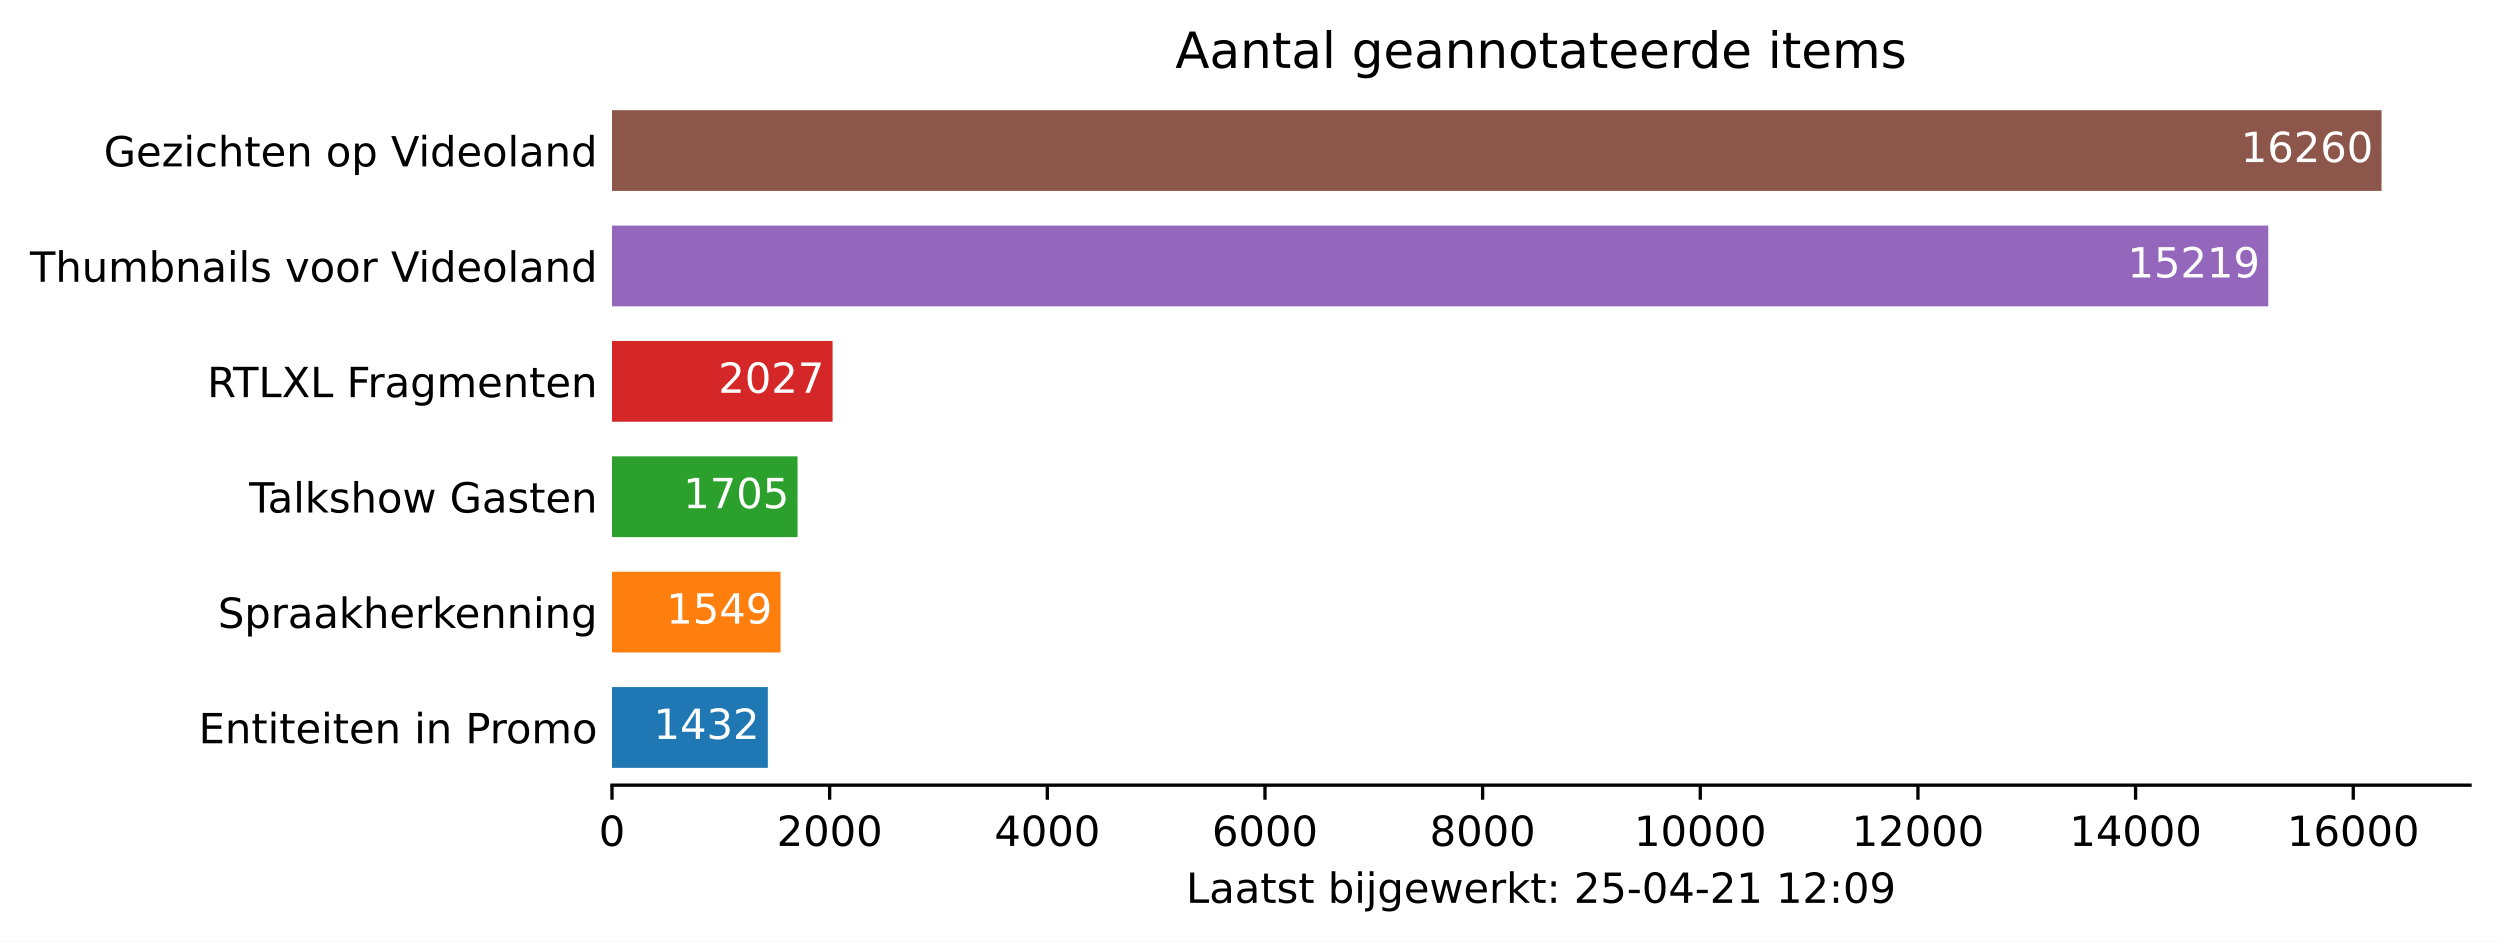
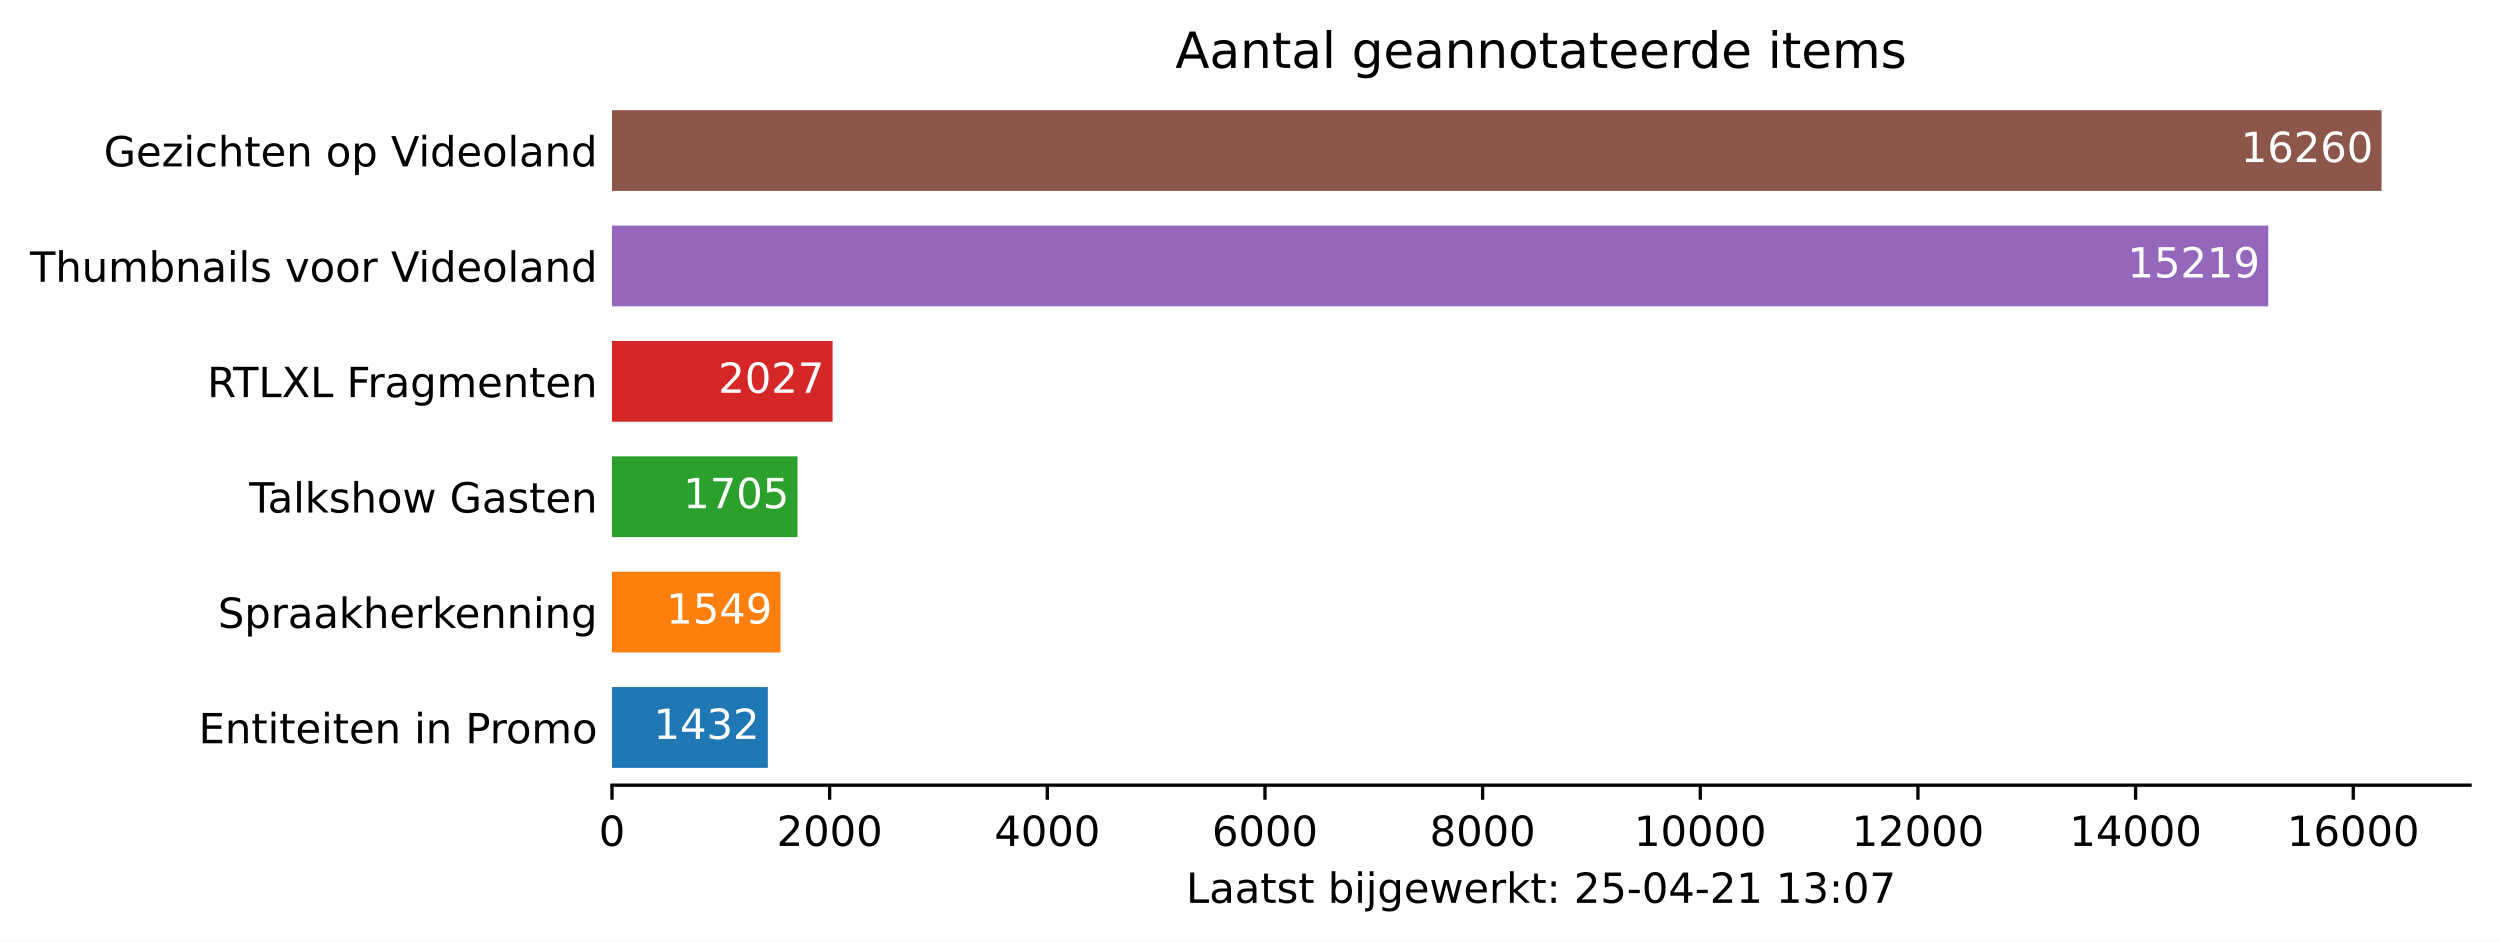
<svg xmlns="http://www.w3.org/2000/svg" xmlns:xlink="http://www.w3.org/1999/xlink" height="226.194pt" version="1.1" viewBox="0 0 600.633 226.194" width="600.633pt">
  <defs>
    <style type="text/css">*{stroke-linecap:butt;stroke-linejoin:round;}</style>
  </defs>
  <g id="figure_1">
    <g id="patch_1">
      <path d="M 0 226.194  L 600.633 226.194  L 600.633 0  L 0 0  z " style="fill:#ffffff;" />
    </g>
    <g id="axes_1">
      <g id="patch_2">
        <path d="M 147.033 188.638  L 593.433 188.638  L 593.433 22.318  L 147.033 22.318  z " style="fill:#ffffff;" />
      </g>
      <g id="patch_3">
-         <path clip-path="url(#p0be0b4b64c)" d="M 147.033 184.48  L 184.475 184.48  L 184.475 165.076  L 147.033 165.076  z " style="fill:#1f77b4;" />
+         <path clip-path="url(#pc4d45bcf13)" d="M 147.033 184.48  L 184.475 184.48  L 184.475 165.076  L 147.033 165.076  z " style="fill:#1f77b4;" />
      </g>
      <g id="patch_4">
-         <path clip-path="url(#p0be0b4b64c)" d="M 147.033 156.76  L 187.534 156.76  L 187.534 137.356  L 147.033 137.356  z " style="fill:#ff7f0e;" />
+         <path clip-path="url(#pc4d45bcf13)" d="M 147.033 156.76  L 187.534 156.76  L 187.534 137.356  L 147.033 137.356  z " style="fill:#ff7f0e;" />
      </g>
      <g id="patch_5">
-         <path clip-path="url(#p0be0b4b64c)" d="M 147.033 129.04  L 191.613 129.04  L 191.613 109.636  L 147.033 109.636  z " style="fill:#2ca02c;" />
+         <path clip-path="url(#pc4d45bcf13)" d="M 147.033 129.04  L 191.613 129.04  L 191.613 109.636  L 147.033 109.636  z " style="fill:#2ca02c;" />
      </g>
      <g id="patch_6">
-         <path clip-path="url(#p0be0b4b64c)" d="M 147.033 101.32  L 200.032 101.32  L 200.032 81.916  L 147.033 81.916  z " style="fill:#d62728;" />
+         <path clip-path="url(#pc4d45bcf13)" d="M 147.033 101.32  L 200.032 101.32  L 200.032 81.916  L 147.033 81.916  z " style="fill:#d62728;" />
      </g>
      <g id="patch_7">
-         <path clip-path="url(#p0be0b4b64c)" d="M 147.033 73.6  L 544.957 73.6  L 544.957 54.196  L 147.033 54.196  z " style="fill:#9467bd;" />
+         <path clip-path="url(#pc4d45bcf13)" d="M 147.033 73.6  L 544.957 73.6  L 544.957 54.196  L 147.033 54.196  z " style="fill:#9467bd;" />
      </g>
      <g id="patch_8">
-         <path clip-path="url(#p0be0b4b64c)" d="M 147.033 45.88  L 572.176 45.88  L 572.176 26.476  L 147.033 26.476  z " style="fill:#8c564b;" />
+         <path clip-path="url(#pc4d45bcf13)" d="M 147.033 45.88  L 572.176 45.88  L 572.176 26.476  L 147.033 26.476  z " style="fill:#8c564b;" />
      </g>
      <g id="matplotlib.axis_1">
        <g id="xtick_1">
          <g id="line2d_1">
            <defs>
-               <path d="M 0 0  L 0 3.5  " id="m6ebead360f" style="stroke:#000000;stroke-width:0.8;" />
+               <path d="M 0 0  L 0 3.5  " id="meec51b0ba4" style="stroke:#000000;stroke-width:0.8;" />
            </defs>
            <g>
-               <use style="stroke:#000000;stroke-width:0.8;" x="147.033" xlink:href="#m6ebead360f" y="188.638" />
+               <use style="stroke:#000000;stroke-width:0.8;" x="147.033" xlink:href="#meec51b0ba4" y="188.638" />
            </g>
          </g>
          <g id="text_1">
            <g transform="translate(143.8516 203.2366)scale(0.1 -0.1)">
              <defs>
                <path d="M 2034 4250  Q 1547 4250 1301 3770  Q 1056 3291 1056 2328  Q 1056 1369 1301 889  Q 1547 409 2034 409  Q 2525 409 2770 889  Q 3016 1369 3016 2328  Q 3016 3291 2770 3770  Q 2525 4250 2034 4250  z M 2034 4750  Q 2819 4750 3233 4129  Q 3647 3509 3647 2328  Q 3647 1150 3233 529  Q 2819 -91 2034 -91  Q 1250 -91 836 529  Q 422 1150 422 2328  Q 422 3509 836 4129  Q 1250 4750 2034 4750  z " id="DejaVuSans-30" transform="scale(0.015625)" />
              </defs>
              <use xlink:href="#DejaVuSans-30" />
            </g>
          </g>
        </g>
        <g id="xtick_2">
          <g id="line2d_2">
            <g>
-               <use style="stroke:#000000;stroke-width:0.8;" x="199.326" xlink:href="#m6ebead360f" y="188.638" />
+               <use style="stroke:#000000;stroke-width:0.8;" x="199.326" xlink:href="#meec51b0ba4" y="188.638" />
            </g>
          </g>
          <g id="text_2">
            <g transform="translate(186.6009 203.2366)scale(0.1 -0.1)">
              <defs>
                <path d="M 1228 531  L 3431 531  L 3431 0  L 469 0  L 469 531  Q 828 903 1448 1529  Q 2069 2156 2228 2338  Q 2531 2678 2651 2914  Q 2772 3150 2772 3378  Q 2772 3750 2511 3984  Q 2250 4219 1831 4219  Q 1534 4219 1204 4116  Q 875 4013 500 3803  L 500 4441  Q 881 4594 1212 4672  Q 1544 4750 1819 4750  Q 2544 4750 2975 4387  Q 3406 4025 3406 3419  Q 3406 3131 3298 2873  Q 3191 2616 2906 2266  Q 2828 2175 2409 1742  Q 1991 1309 1228 531  z " id="DejaVuSans-32" transform="scale(0.015625)" />
              </defs>
              <use xlink:href="#DejaVuSans-32" />
              <use x="63.623" xlink:href="#DejaVuSans-30" />
              <use x="127.246" xlink:href="#DejaVuSans-30" />
              <use x="190.869" xlink:href="#DejaVuSans-30" />
            </g>
          </g>
        </g>
        <g id="xtick_3">
          <g id="line2d_3">
            <g>
-               <use style="stroke:#000000;stroke-width:0.8;" x="251.619" xlink:href="#m6ebead360f" y="188.638" />
+               <use style="stroke:#000000;stroke-width:0.8;" x="251.619" xlink:href="#meec51b0ba4" y="188.638" />
            </g>
          </g>
          <g id="text_3">
            <g transform="translate(238.894 203.2366)scale(0.1 -0.1)">
              <defs>
                <path d="M 2419 4116  L 825 1625  L 2419 1625  L 2419 4116  z M 2253 4666  L 3047 4666  L 3047 1625  L 3713 1625  L 3713 1100  L 3047 1100  L 3047 0  L 2419 0  L 2419 1100  L 313 1100  L 313 1709  L 2253 4666  z " id="DejaVuSans-34" transform="scale(0.015625)" />
              </defs>
              <use xlink:href="#DejaVuSans-34" />
              <use x="63.623" xlink:href="#DejaVuSans-30" />
              <use x="127.246" xlink:href="#DejaVuSans-30" />
              <use x="190.869" xlink:href="#DejaVuSans-30" />
            </g>
          </g>
        </g>
        <g id="xtick_4">
          <g id="line2d_4">
            <g>
-               <use style="stroke:#000000;stroke-width:0.8;" x="303.912" xlink:href="#m6ebead360f" y="188.638" />
+               <use style="stroke:#000000;stroke-width:0.8;" x="303.912" xlink:href="#meec51b0ba4" y="188.638" />
            </g>
          </g>
          <g id="text_4">
            <g transform="translate(291.1871 203.2366)scale(0.1 -0.1)">
              <defs>
                <path d="M 2113 2584  Q 1688 2584 1439 2293  Q 1191 2003 1191 1497  Q 1191 994 1439 701  Q 1688 409 2113 409  Q 2538 409 2786 701  Q 3034 994 3034 1497  Q 3034 2003 2786 2293  Q 2538 2584 2113 2584  z M 3366 4563  L 3366 3988  Q 3128 4100 2886 4159  Q 2644 4219 2406 4219  Q 1781 4219 1451 3797  Q 1122 3375 1075 2522  Q 1259 2794 1537 2939  Q 1816 3084 2150 3084  Q 2853 3084 3261 2657  Q 3669 2231 3669 1497  Q 3669 778 3244 343  Q 2819 -91 2113 -91  Q 1303 -91 875 529  Q 447 1150 447 2328  Q 447 3434 972 4092  Q 1497 4750 2381 4750  Q 2619 4750 2861 4703  Q 3103 4656 3366 4563  z " id="DejaVuSans-36" transform="scale(0.015625)" />
              </defs>
              <use xlink:href="#DejaVuSans-36" />
              <use x="63.623" xlink:href="#DejaVuSans-30" />
              <use x="127.246" xlink:href="#DejaVuSans-30" />
              <use x="190.869" xlink:href="#DejaVuSans-30" />
            </g>
          </g>
        </g>
        <g id="xtick_5">
          <g id="line2d_5">
            <g>
-               <use style="stroke:#000000;stroke-width:0.8;" x="356.205" xlink:href="#m6ebead360f" y="188.638" />
+               <use style="stroke:#000000;stroke-width:0.8;" x="356.205" xlink:href="#meec51b0ba4" y="188.638" />
            </g>
          </g>
          <g id="text_5">
            <g transform="translate(343.4802 203.2366)scale(0.1 -0.1)">
              <defs>
                <path d="M 2034 2216  Q 1584 2216 1326 1975  Q 1069 1734 1069 1313  Q 1069 891 1326 650  Q 1584 409 2034 409  Q 2484 409 2743 651  Q 3003 894 3003 1313  Q 3003 1734 2745 1975  Q 2488 2216 2034 2216  z M 1403 2484  Q 997 2584 770 2862  Q 544 3141 544 3541  Q 544 4100 942 4425  Q 1341 4750 2034 4750  Q 2731 4750 3128 4425  Q 3525 4100 3525 3541  Q 3525 3141 3298 2862  Q 3072 2584 2669 2484  Q 3125 2378 3379 2068  Q 3634 1759 3634 1313  Q 3634 634 3220 271  Q 2806 -91 2034 -91  Q 1263 -91 848 271  Q 434 634 434 1313  Q 434 1759 690 2068  Q 947 2378 1403 2484  z M 1172 3481  Q 1172 3119 1398 2916  Q 1625 2713 2034 2713  Q 2441 2713 2670 2916  Q 2900 3119 2900 3481  Q 2900 3844 2670 4047  Q 2441 4250 2034 4250  Q 1625 4250 1398 4047  Q 1172 3844 1172 3481  z " id="DejaVuSans-38" transform="scale(0.015625)" />
              </defs>
              <use xlink:href="#DejaVuSans-38" />
              <use x="63.623" xlink:href="#DejaVuSans-30" />
              <use x="127.246" xlink:href="#DejaVuSans-30" />
              <use x="190.869" xlink:href="#DejaVuSans-30" />
            </g>
          </g>
        </g>
        <g id="xtick_6">
          <g id="line2d_6">
            <g>
-               <use style="stroke:#000000;stroke-width:0.8;" x="408.498" xlink:href="#m6ebead360f" y="188.638" />
+               <use style="stroke:#000000;stroke-width:0.8;" x="408.498" xlink:href="#meec51b0ba4" y="188.638" />
            </g>
          </g>
          <g id="text_6">
            <g transform="translate(392.592 203.2366)scale(0.1 -0.1)">
              <defs>
                <path d="M 794 531  L 1825 531  L 1825 4091  L 703 3866  L 703 4441  L 1819 4666  L 2450 4666  L 2450 531  L 3481 531  L 3481 0  L 794 0  L 794 531  z " id="DejaVuSans-31" transform="scale(0.015625)" />
              </defs>
              <use xlink:href="#DejaVuSans-31" />
              <use x="63.623" xlink:href="#DejaVuSans-30" />
              <use x="127.246" xlink:href="#DejaVuSans-30" />
              <use x="190.869" xlink:href="#DejaVuSans-30" />
              <use x="254.492" xlink:href="#DejaVuSans-30" />
            </g>
          </g>
        </g>
        <g id="xtick_7">
          <g id="line2d_7">
            <g>
-               <use style="stroke:#000000;stroke-width:0.8;" x="460.791" xlink:href="#m6ebead360f" y="188.638" />
+               <use style="stroke:#000000;stroke-width:0.8;" x="460.791" xlink:href="#meec51b0ba4" y="188.638" />
            </g>
          </g>
          <g id="text_7">
            <g transform="translate(444.8851 203.2366)scale(0.1 -0.1)">
              <use xlink:href="#DejaVuSans-31" />
              <use x="63.623" xlink:href="#DejaVuSans-32" />
              <use x="127.246" xlink:href="#DejaVuSans-30" />
              <use x="190.869" xlink:href="#DejaVuSans-30" />
              <use x="254.492" xlink:href="#DejaVuSans-30" />
            </g>
          </g>
        </g>
        <g id="xtick_8">
          <g id="line2d_8">
            <g>
-               <use style="stroke:#000000;stroke-width:0.8;" x="513.084" xlink:href="#m6ebead360f" y="188.638" />
+               <use style="stroke:#000000;stroke-width:0.8;" x="513.084" xlink:href="#meec51b0ba4" y="188.638" />
            </g>
          </g>
          <g id="text_8">
            <g transform="translate(497.1782 203.2366)scale(0.1 -0.1)">
              <use xlink:href="#DejaVuSans-31" />
              <use x="63.623" xlink:href="#DejaVuSans-34" />
              <use x="127.246" xlink:href="#DejaVuSans-30" />
              <use x="190.869" xlink:href="#DejaVuSans-30" />
              <use x="254.492" xlink:href="#DejaVuSans-30" />
            </g>
          </g>
        </g>
        <g id="xtick_9">
          <g id="line2d_9">
            <g>
-               <use style="stroke:#000000;stroke-width:0.8;" x="565.378" xlink:href="#m6ebead360f" y="188.638" />
+               <use style="stroke:#000000;stroke-width:0.8;" x="565.378" xlink:href="#meec51b0ba4" y="188.638" />
            </g>
          </g>
          <g id="text_9">
            <g transform="translate(549.4713 203.2366)scale(0.1 -0.1)">
              <use xlink:href="#DejaVuSans-31" />
              <use x="63.623" xlink:href="#DejaVuSans-36" />
              <use x="127.246" xlink:href="#DejaVuSans-30" />
              <use x="190.869" xlink:href="#DejaVuSans-30" />
              <use x="254.492" xlink:href="#DejaVuSans-30" />
            </g>
          </g>
        </g>
        <g id="text_10">
          <g transform="translate(284.9578 216.9147)scale(0.1 -0.1)">
            <defs>
              <path d="M 628 4666  L 1259 4666  L 1259 531  L 3531 531  L 3531 0  L 628 0  L 628 4666  z " id="DejaVuSans-4c" transform="scale(0.015625)" />
              <path d="M 2194 1759  Q 1497 1759 1228 1600  Q 959 1441 959 1056  Q 959 750 1161 570  Q 1363 391 1709 391  Q 2188 391 2477 730  Q 2766 1069 2766 1631  L 2766 1759  L 2194 1759  z M 3341 1997  L 3341 0  L 2766 0  L 2766 531  Q 2569 213 2275 61  Q 1981 -91 1556 -91  Q 1019 -91 701 211  Q 384 513 384 1019  Q 384 1609 779 1909  Q 1175 2209 1959 2209  L 2766 2209  L 2766 2266  Q 2766 2663 2505 2880  Q 2244 3097 1772 3097  Q 1472 3097 1187 3025  Q 903 2953 641 2809  L 641 3341  Q 956 3463 1253 3523  Q 1550 3584 1831 3584  Q 2591 3584 2966 3190  Q 3341 2797 3341 1997  z " id="DejaVuSans-61" transform="scale(0.015625)" />
              <path d="M 1172 4494  L 1172 3500  L 2356 3500  L 2356 3053  L 1172 3053  L 1172 1153  Q 1172 725 1289 603  Q 1406 481 1766 481  L 2356 481  L 2356 0  L 1766 0  Q 1100 0 847 248  Q 594 497 594 1153  L 594 3053  L 172 3053  L 172 3500  L 594 3500  L 594 4494  L 1172 4494  z " id="DejaVuSans-74" transform="scale(0.015625)" />
              <path d="M 2834 3397  L 2834 2853  Q 2591 2978 2328 3040  Q 2066 3103 1784 3103  Q 1356 3103 1142 2972  Q 928 2841 928 2578  Q 928 2378 1081 2264  Q 1234 2150 1697 2047  L 1894 2003  Q 2506 1872 2764 1633  Q 3022 1394 3022 966  Q 3022 478 2636 193  Q 2250 -91 1575 -91  Q 1294 -91 989 -36  Q 684 19 347 128  L 347 722  Q 666 556 975 473  Q 1284 391 1588 391  Q 1994 391 2212 530  Q 2431 669 2431 922  Q 2431 1156 2273 1281  Q 2116 1406 1581 1522  L 1381 1569  Q 847 1681 609 1914  Q 372 2147 372 2553  Q 372 3047 722 3315  Q 1072 3584 1716 3584  Q 2034 3584 2315 3537  Q 2597 3491 2834 3397  z " id="DejaVuSans-73" transform="scale(0.015625)" />
              <path id="DejaVuSans-20" transform="scale(0.015625)" />
              <path d="M 3116 1747  Q 3116 2381 2855 2742  Q 2594 3103 2138 3103  Q 1681 3103 1420 2742  Q 1159 2381 1159 1747  Q 1159 1113 1420 752  Q 1681 391 2138 391  Q 2594 391 2855 752  Q 3116 1113 3116 1747  z M 1159 2969  Q 1341 3281 1617 3432  Q 1894 3584 2278 3584  Q 2916 3584 3314 3078  Q 3713 2572 3713 1747  Q 3713 922 3314 415  Q 2916 -91 2278 -91  Q 1894 -91 1617 61  Q 1341 213 1159 525  L 1159 0  L 581 0  L 581 4863  L 1159 4863  L 1159 2969  z " id="DejaVuSans-62" transform="scale(0.015625)" />
              <path d="M 603 3500  L 1178 3500  L 1178 0  L 603 0  L 603 3500  z M 603 4863  L 1178 4863  L 1178 4134  L 603 4134  L 603 4863  z " id="DejaVuSans-69" transform="scale(0.015625)" />
              <path d="M 603 3500  L 1178 3500  L 1178 -63  Q 1178 -731 923 -1031  Q 669 -1331 103 -1331  L -116 -1331  L -116 -844  L 38 -844  Q 366 -844 484 -692  Q 603 -541 603 -63  L 603 3500  z M 603 4863  L 1178 4863  L 1178 4134  L 603 4134  L 603 4863  z " id="DejaVuSans-6a" transform="scale(0.015625)" />
              <path d="M 2906 1791  Q 2906 2416 2648 2759  Q 2391 3103 1925 3103  Q 1463 3103 1205 2759  Q 947 2416 947 1791  Q 947 1169 1205 825  Q 1463 481 1925 481  Q 2391 481 2648 825  Q 2906 1169 2906 1791  z M 3481 434  Q 3481 -459 3084 -895  Q 2688 -1331 1869 -1331  Q 1566 -1331 1297 -1286  Q 1028 -1241 775 -1147  L 775 -588  Q 1028 -725 1275 -790  Q 1522 -856 1778 -856  Q 2344 -856 2625 -561  Q 2906 -266 2906 331  L 2906 616  Q 2728 306 2450 153  Q 2172 0 1784 0  Q 1141 0 747 490  Q 353 981 353 1791  Q 353 2603 747 3093  Q 1141 3584 1784 3584  Q 2172 3584 2450 3431  Q 2728 3278 2906 2969  L 2906 3500  L 3481 3500  L 3481 434  z " id="DejaVuSans-67" transform="scale(0.015625)" />
              <path d="M 3597 1894  L 3597 1613  L 953 1613  Q 991 1019 1311 708  Q 1631 397 2203 397  Q 2534 397 2845 478  Q 3156 559 3463 722  L 3463 178  Q 3153 47 2828 -22  Q 2503 -91 2169 -91  Q 1331 -91 842 396  Q 353 884 353 1716  Q 353 2575 817 3079  Q 1281 3584 2069 3584  Q 2775 3584 3186 3129  Q 3597 2675 3597 1894  z M 3022 2063  Q 3016 2534 2758 2815  Q 2500 3097 2075 3097  Q 1594 3097 1305 2825  Q 1016 2553 972 2059  L 3022 2063  z " id="DejaVuSans-65" transform="scale(0.015625)" />
              <path d="M 269 3500  L 844 3500  L 1563 769  L 2278 3500  L 2956 3500  L 3675 769  L 4391 3500  L 4966 3500  L 4050 0  L 3372 0  L 2619 2869  L 1863 0  L 1184 0  L 269 3500  z " id="DejaVuSans-77" transform="scale(0.015625)" />
              <path d="M 2631 2963  Q 2534 3019 2420 3045  Q 2306 3072 2169 3072  Q 1681 3072 1420 2755  Q 1159 2438 1159 1844  L 1159 0  L 581 0  L 581 3500  L 1159 3500  L 1159 2956  Q 1341 3275 1631 3429  Q 1922 3584 2338 3584  Q 2397 3584 2469 3576  Q 2541 3569 2628 3553  L 2631 2963  z " id="DejaVuSans-72" transform="scale(0.015625)" />
              <path d="M 581 4863  L 1159 4863  L 1159 1991  L 2875 3500  L 3609 3500  L 1753 1863  L 3688 0  L 2938 0  L 1159 1709  L 1159 0  L 581 0  L 581 4863  z " id="DejaVuSans-6b" transform="scale(0.015625)" />
              <path d="M 750 794  L 1409 794  L 1409 0  L 750 0  L 750 794  z M 750 3309  L 1409 3309  L 1409 2516  L 750 2516  L 750 3309  z " id="DejaVuSans-3a" transform="scale(0.015625)" />
              <path d="M 691 4666  L 3169 4666  L 3169 4134  L 1269 4134  L 1269 2991  Q 1406 3038 1543 3061  Q 1681 3084 1819 3084  Q 2600 3084 3056 2656  Q 3513 2228 3513 1497  Q 3513 744 3044 326  Q 2575 -91 1722 -91  Q 1428 -91 1123 -41  Q 819 9 494 109  L 494 744  Q 775 591 1075 516  Q 1375 441 1709 441  Q 2250 441 2565 725  Q 2881 1009 2881 1497  Q 2881 1984 2565 2268  Q 2250 2553 1709 2553  Q 1456 2553 1204 2497  Q 953 2441 691 2322  L 691 4666  z " id="DejaVuSans-35" transform="scale(0.015625)" />
              <path d="M 313 2009  L 1997 2009  L 1997 1497  L 313 1497  L 313 2009  z " id="DejaVuSans-2d" transform="scale(0.015625)" />
-               <path d="M 703 97  L 703 672  Q 941 559 1184 500  Q 1428 441 1663 441  Q 2288 441 2617 861  Q 2947 1281 2994 2138  Q 2813 1869 2534 1725  Q 2256 1581 1919 1581  Q 1219 1581 811 2004  Q 403 2428 403 3163  Q 403 3881 828 4315  Q 1253 4750 1959 4750  Q 2769 4750 3195 4129  Q 3622 3509 3622 2328  Q 3622 1225 3098 567  Q 2575 -91 1691 -91  Q 1453 -91 1209 -44  Q 966 3 703 97  z M 1959 2075  Q 2384 2075 2632 2365  Q 2881 2656 2881 3163  Q 2881 3666 2632 3958  Q 2384 4250 1959 4250  Q 1534 4250 1286 3958  Q 1038 3666 1038 3163  Q 1038 2656 1286 2365  Q 1534 2075 1959 2075  z " id="DejaVuSans-39" transform="scale(0.015625)" />
+               <path d="M 2597 2516  Q 3050 2419 3304 2112  Q 3559 1806 3559 1356  Q 3559 666 3084 287  Q 2609 -91 1734 -91  Q 1441 -91 1130 -33  Q 819 25 488 141  L 488 750  Q 750 597 1062 519  Q 1375 441 1716 441  Q 2309 441 2620 675  Q 2931 909 2931 1356  Q 2931 1769 2642 2001  Q 2353 2234 1838 2234  L 1294 2234  L 1294 2753  L 1863 2753  Q 2328 2753 2575 2939  Q 2822 3125 2822 3475  Q 2822 3834 2567 4026  Q 2313 4219 1838 4219  Q 1578 4219 1281 4162  Q 984 4106 628 3988  L 628 4550  Q 988 4650 1302 4700  Q 1616 4750 1894 4750  Q 2613 4750 3031 4423  Q 3450 4097 3450 3541  Q 3450 3153 3228 2886  Q 3006 2619 2597 2516  z " id="DejaVuSans-33" transform="scale(0.015625)" />
+               <path d="M 525 4666  L 3525 4666  L 3525 4397  L 1831 0  L 1172 0  L 2766 4134  L 525 4134  L 525 4666  z " id="DejaVuSans-37" transform="scale(0.015625)" />
            </defs>
            <use xlink:href="#DejaVuSans-4c" />
            <use x="55.713" xlink:href="#DejaVuSans-61" />
            <use x="116.992" xlink:href="#DejaVuSans-61" />
            <use x="178.271" xlink:href="#DejaVuSans-74" />
            <use x="217.48" xlink:href="#DejaVuSans-73" />
            <use x="269.58" xlink:href="#DejaVuSans-74" />
            <use x="308.789" xlink:href="#DejaVuSans-20" />
            <use x="340.576" xlink:href="#DejaVuSans-62" />
            <use x="404.053" xlink:href="#DejaVuSans-69" />
            <use x="431.836" xlink:href="#DejaVuSans-6a" />
            <use x="459.619" xlink:href="#DejaVuSans-67" />
            <use x="523.096" xlink:href="#DejaVuSans-65" />
            <use x="584.619" xlink:href="#DejaVuSans-77" />
            <use x="666.406" xlink:href="#DejaVuSans-65" />
            <use x="727.93" xlink:href="#DejaVuSans-72" />
            <use x="769.043" xlink:href="#DejaVuSans-6b" />
            <use x="826.953" xlink:href="#DejaVuSans-74" />
            <use x="866.162" xlink:href="#DejaVuSans-3a" />
            <use x="899.854" xlink:href="#DejaVuSans-20" />
            <use x="931.641" xlink:href="#DejaVuSans-32" />
            <use x="995.264" xlink:href="#DejaVuSans-35" />
            <use x="1058.887" xlink:href="#DejaVuSans-2d" />
            <use x="1094.971" xlink:href="#DejaVuSans-30" />
            <use x="1158.594" xlink:href="#DejaVuSans-34" />
            <use x="1222.217" xlink:href="#DejaVuSans-2d" />
            <use x="1258.301" xlink:href="#DejaVuSans-32" />
            <use x="1321.924" xlink:href="#DejaVuSans-31" />
            <use x="1385.547" xlink:href="#DejaVuSans-20" />
            <use x="1417.334" xlink:href="#DejaVuSans-31" />
-             <use x="1480.957" xlink:href="#DejaVuSans-32" />
+             <use x="1480.957" xlink:href="#DejaVuSans-33" />
            <use x="1544.58" xlink:href="#DejaVuSans-3a" />
            <use x="1578.271" xlink:href="#DejaVuSans-30" />
-             <use x="1641.895" xlink:href="#DejaVuSans-39" />
+             <use x="1641.895" xlink:href="#DejaVuSans-37" />
          </g>
        </g>
      </g>
      <g id="matplotlib.axis_2">
        <g id="ytick_1">
          <g id="line2d_10" />
          <g id="text_11">
            <g transform="translate(47.725 178.5773)scale(0.1 -0.1)">
              <defs>
                <path d="M 628 4666  L 3578 4666  L 3578 4134  L 1259 4134  L 1259 2753  L 3481 2753  L 3481 2222  L 1259 2222  L 1259 531  L 3634 531  L 3634 0  L 628 0  L 628 4666  z " id="DejaVuSans-45" transform="scale(0.015625)" />
                <path d="M 3513 2113  L 3513 0  L 2938 0  L 2938 2094  Q 2938 2591 2744 2837  Q 2550 3084 2163 3084  Q 1697 3084 1428 2787  Q 1159 2491 1159 1978  L 1159 0  L 581 0  L 581 3500  L 1159 3500  L 1159 2956  Q 1366 3272 1645 3428  Q 1925 3584 2291 3584  Q 2894 3584 3203 3211  Q 3513 2838 3513 2113  z " id="DejaVuSans-6e" transform="scale(0.015625)" />
                <path d="M 1259 4147  L 1259 2394  L 2053 2394  Q 2494 2394 2734 2622  Q 2975 2850 2975 3272  Q 2975 3691 2734 3919  Q 2494 4147 2053 4147  L 1259 4147  z M 628 4666  L 2053 4666  Q 2838 4666 3239 4311  Q 3641 3956 3641 3272  Q 3641 2581 3239 2228  Q 2838 1875 2053 1875  L 1259 1875  L 1259 0  L 628 0  L 628 4666  z " id="DejaVuSans-50" transform="scale(0.015625)" />
                <path d="M 1959 3097  Q 1497 3097 1228 2736  Q 959 2375 959 1747  Q 959 1119 1226 758  Q 1494 397 1959 397  Q 2419 397 2687 759  Q 2956 1122 2956 1747  Q 2956 2369 2687 2733  Q 2419 3097 1959 3097  z M 1959 3584  Q 2709 3584 3137 3096  Q 3566 2609 3566 1747  Q 3566 888 3137 398  Q 2709 -91 1959 -91  Q 1206 -91 779 398  Q 353 888 353 1747  Q 353 2609 779 3096  Q 1206 3584 1959 3584  z " id="DejaVuSans-6f" transform="scale(0.015625)" />
                <path d="M 3328 2828  Q 3544 3216 3844 3400  Q 4144 3584 4550 3584  Q 5097 3584 5394 3201  Q 5691 2819 5691 2113  L 5691 0  L 5113 0  L 5113 2094  Q 5113 2597 4934 2840  Q 4756 3084 4391 3084  Q 3944 3084 3684 2787  Q 3425 2491 3425 1978  L 3425 0  L 2847 0  L 2847 2094  Q 2847 2600 2669 2842  Q 2491 3084 2119 3084  Q 1678 3084 1418 2786  Q 1159 2488 1159 1978  L 1159 0  L 581 0  L 581 3500  L 1159 3500  L 1159 2956  Q 1356 3278 1631 3431  Q 1906 3584 2284 3584  Q 2666 3584 2933 3390  Q 3200 3197 3328 2828  z " id="DejaVuSans-6d" transform="scale(0.015625)" />
              </defs>
              <use xlink:href="#DejaVuSans-45" />
              <use x="63.184" xlink:href="#DejaVuSans-6e" />
              <use x="126.562" xlink:href="#DejaVuSans-74" />
              <use x="165.771" xlink:href="#DejaVuSans-69" />
              <use x="193.555" xlink:href="#DejaVuSans-74" />
              <use x="232.764" xlink:href="#DejaVuSans-65" />
              <use x="294.287" xlink:href="#DejaVuSans-69" />
              <use x="322.07" xlink:href="#DejaVuSans-74" />
              <use x="361.279" xlink:href="#DejaVuSans-65" />
              <use x="422.803" xlink:href="#DejaVuSans-6e" />
              <use x="486.182" xlink:href="#DejaVuSans-20" />
              <use x="517.969" xlink:href="#DejaVuSans-69" />
              <use x="545.752" xlink:href="#DejaVuSans-6e" />
              <use x="609.131" xlink:href="#DejaVuSans-20" />
              <use x="640.918" xlink:href="#DejaVuSans-50" />
              <use x="699.471" xlink:href="#DejaVuSans-72" />
              <use x="738.334" xlink:href="#DejaVuSans-6f" />
              <use x="799.516" xlink:href="#DejaVuSans-6d" />
              <use x="896.928" xlink:href="#DejaVuSans-6f" />
            </g>
          </g>
        </g>
        <g id="ytick_2">
          <g id="line2d_11" />
          <g id="text_12">
            <g transform="translate(52.35625 150.8573)scale(0.1 -0.1)">
              <defs>
                <path d="M 3425 4513  L 3425 3897  Q 3066 4069 2747 4153  Q 2428 4238 2131 4238  Q 1616 4238 1336 4038  Q 1056 3838 1056 3469  Q 1056 3159 1242 3001  Q 1428 2844 1947 2747  L 2328 2669  Q 3034 2534 3370 2195  Q 3706 1856 3706 1288  Q 3706 609 3251 259  Q 2797 -91 1919 -91  Q 1588 -91 1214 -16  Q 841 59 441 206  L 441 856  Q 825 641 1194 531  Q 1563 422 1919 422  Q 2459 422 2753 634  Q 3047 847 3047 1241  Q 3047 1584 2836 1778  Q 2625 1972 2144 2069  L 1759 2144  Q 1053 2284 737 2584  Q 422 2884 422 3419  Q 422 4038 858 4394  Q 1294 4750 2059 4750  Q 2388 4750 2728 4690  Q 3069 4631 3425 4513  z " id="DejaVuSans-53" transform="scale(0.015625)" />
                <path d="M 1159 525  L 1159 -1331  L 581 -1331  L 581 3500  L 1159 3500  L 1159 2969  Q 1341 3281 1617 3432  Q 1894 3584 2278 3584  Q 2916 3584 3314 3078  Q 3713 2572 3713 1747  Q 3713 922 3314 415  Q 2916 -91 2278 -91  Q 1894 -91 1617 61  Q 1341 213 1159 525  z M 3116 1747  Q 3116 2381 2855 2742  Q 2594 3103 2138 3103  Q 1681 3103 1420 2742  Q 1159 2381 1159 1747  Q 1159 1113 1420 752  Q 1681 391 2138 391  Q 2594 391 2855 752  Q 3116 1113 3116 1747  z " id="DejaVuSans-70" transform="scale(0.015625)" />
                <path d="M 3513 2113  L 3513 0  L 2938 0  L 2938 2094  Q 2938 2591 2744 2837  Q 2550 3084 2163 3084  Q 1697 3084 1428 2787  Q 1159 2491 1159 1978  L 1159 0  L 581 0  L 581 4863  L 1159 4863  L 1159 2956  Q 1366 3272 1645 3428  Q 1925 3584 2291 3584  Q 2894 3584 3203 3211  Q 3513 2838 3513 2113  z " id="DejaVuSans-68" transform="scale(0.015625)" />
              </defs>
              <use xlink:href="#DejaVuSans-53" />
              <use x="63.477" xlink:href="#DejaVuSans-70" />
              <use x="126.953" xlink:href="#DejaVuSans-72" />
              <use x="168.066" xlink:href="#DejaVuSans-61" />
              <use x="229.346" xlink:href="#DejaVuSans-61" />
              <use x="290.625" xlink:href="#DejaVuSans-6b" />
              <use x="348.535" xlink:href="#DejaVuSans-68" />
              <use x="411.914" xlink:href="#DejaVuSans-65" />
              <use x="473.438" xlink:href="#DejaVuSans-72" />
              <use x="514.551" xlink:href="#DejaVuSans-6b" />
              <use x="568.836" xlink:href="#DejaVuSans-65" />
              <use x="630.359" xlink:href="#DejaVuSans-6e" />
              <use x="693.738" xlink:href="#DejaVuSans-6e" />
              <use x="757.117" xlink:href="#DejaVuSans-69" />
              <use x="784.9" xlink:href="#DejaVuSans-6e" />
              <use x="848.279" xlink:href="#DejaVuSans-67" />
            </g>
          </g>
        </g>
        <g id="ytick_3">
          <g id="line2d_12" />
          <g id="text_13">
            <g transform="translate(59.85938 123.1373)scale(0.1 -0.1)">
              <defs>
                <path d="M -19 4666  L 3928 4666  L 3928 4134  L 2272 4134  L 2272 0  L 1638 0  L 1638 4134  L -19 4134  L -19 4666  z " id="DejaVuSans-54" transform="scale(0.015625)" />
                <path d="M 603 4863  L 1178 4863  L 1178 0  L 603 0  L 603 4863  z " id="DejaVuSans-6c" transform="scale(0.015625)" />
                <path d="M 3809 666  L 3809 1919  L 2778 1919  L 2778 2438  L 4434 2438  L 4434 434  Q 4069 175 3628 42  Q 3188 -91 2688 -91  Q 1594 -91 976 548  Q 359 1188 359 2328  Q 359 3472 976 4111  Q 1594 4750 2688 4750  Q 3144 4750 3555 4637  Q 3966 4525 4313 4306  L 4313 3634  Q 3963 3931 3569 4081  Q 3175 4231 2741 4231  Q 1884 4231 1454 3753  Q 1025 3275 1025 2328  Q 1025 1384 1454 906  Q 1884 428 2741 428  Q 3075 428 3337 486  Q 3600 544 3809 666  z " id="DejaVuSans-47" transform="scale(0.015625)" />
              </defs>
              <use xlink:href="#DejaVuSans-54" />
              <use x="44.584" xlink:href="#DejaVuSans-61" />
              <use x="105.863" xlink:href="#DejaVuSans-6c" />
              <use x="133.646" xlink:href="#DejaVuSans-6b" />
              <use x="191.557" xlink:href="#DejaVuSans-73" />
              <use x="243.656" xlink:href="#DejaVuSans-68" />
              <use x="307.035" xlink:href="#DejaVuSans-6f" />
              <use x="368.217" xlink:href="#DejaVuSans-77" />
              <use x="450.004" xlink:href="#DejaVuSans-20" />
              <use x="481.791" xlink:href="#DejaVuSans-47" />
              <use x="559.281" xlink:href="#DejaVuSans-61" />
              <use x="620.561" xlink:href="#DejaVuSans-73" />
              <use x="672.66" xlink:href="#DejaVuSans-74" />
              <use x="711.869" xlink:href="#DejaVuSans-65" />
              <use x="773.393" xlink:href="#DejaVuSans-6e" />
            </g>
          </g>
        </g>
        <g id="ytick_4">
          <g id="line2d_13" />
          <g id="text_14">
            <g transform="translate(49.77344 95.41734)scale(0.1 -0.1)">
              <defs>
                <path d="M 2841 2188  Q 3044 2119 3236 1894  Q 3428 1669 3622 1275  L 4263 0  L 3584 0  L 2988 1197  Q 2756 1666 2539 1819  Q 2322 1972 1947 1972  L 1259 1972  L 1259 0  L 628 0  L 628 4666  L 2053 4666  Q 2853 4666 3247 4331  Q 3641 3997 3641 3322  Q 3641 2881 3436 2590  Q 3231 2300 2841 2188  z M 1259 4147  L 1259 2491  L 2053 2491  Q 2509 2491 2742 2702  Q 2975 2913 2975 3322  Q 2975 3731 2742 3939  Q 2509 4147 2053 4147  L 1259 4147  z " id="DejaVuSans-52" transform="scale(0.015625)" />
                <path d="M 403 4666  L 1081 4666  L 2241 2931  L 3406 4666  L 4084 4666  L 2584 2425  L 4184 0  L 3506 0  L 2194 1984  L 872 0  L 191 0  L 1856 2491  L 403 4666  z " id="DejaVuSans-58" transform="scale(0.015625)" />
                <path d="M 628 4666  L 3309 4666  L 3309 4134  L 1259 4134  L 1259 2759  L 3109 2759  L 3109 2228  L 1259 2228  L 1259 0  L 628 0  L 628 4666  z " id="DejaVuSans-46" transform="scale(0.015625)" />
              </defs>
              <use xlink:href="#DejaVuSans-52" />
              <use x="62.232" xlink:href="#DejaVuSans-54" />
              <use x="123.316" xlink:href="#DejaVuSans-4c" />
              <use x="179.029" xlink:href="#DejaVuSans-58" />
              <use x="247.535" xlink:href="#DejaVuSans-4c" />
              <use x="303.248" xlink:href="#DejaVuSans-20" />
              <use x="335.035" xlink:href="#DejaVuSans-46" />
              <use x="385.305" xlink:href="#DejaVuSans-72" />
              <use x="426.418" xlink:href="#DejaVuSans-61" />
              <use x="487.697" xlink:href="#DejaVuSans-67" />
              <use x="551.174" xlink:href="#DejaVuSans-6d" />
              <use x="648.586" xlink:href="#DejaVuSans-65" />
              <use x="710.109" xlink:href="#DejaVuSans-6e" />
              <use x="773.488" xlink:href="#DejaVuSans-74" />
              <use x="812.697" xlink:href="#DejaVuSans-65" />
              <use x="874.221" xlink:href="#DejaVuSans-6e" />
            </g>
          </g>
        </g>
        <g id="ytick_5">
          <g id="line2d_14" />
          <g id="text_15">
            <g transform="translate(7.2 67.69734)scale(0.1 -0.1)">
              <defs>
                <path d="M 544 1381  L 544 3500  L 1119 3500  L 1119 1403  Q 1119 906 1312 657  Q 1506 409 1894 409  Q 2359 409 2629 706  Q 2900 1003 2900 1516  L 2900 3500  L 3475 3500  L 3475 0  L 2900 0  L 2900 538  Q 2691 219 2414 64  Q 2138 -91 1772 -91  Q 1169 -91 856 284  Q 544 659 544 1381  z M 1991 3584  L 1991 3584  z " id="DejaVuSans-75" transform="scale(0.015625)" />
                <path d="M 191 3500  L 800 3500  L 1894 563  L 2988 3500  L 3597 3500  L 2284 0  L 1503 0  L 191 3500  z " id="DejaVuSans-76" transform="scale(0.015625)" />
                <path d="M 1831 0  L 50 4666  L 709 4666  L 2188 738  L 3669 4666  L 4325 4666  L 2547 0  L 1831 0  z " id="DejaVuSans-56" transform="scale(0.015625)" />
                <path d="M 2906 2969  L 2906 4863  L 3481 4863  L 3481 0  L 2906 0  L 2906 525  Q 2725 213 2448 61  Q 2172 -91 1784 -91  Q 1150 -91 751 415  Q 353 922 353 1747  Q 353 2572 751 3078  Q 1150 3584 1784 3584  Q 2172 3584 2448 3432  Q 2725 3281 2906 2969  z M 947 1747  Q 947 1113 1208 752  Q 1469 391 1925 391  Q 2381 391 2643 752  Q 2906 1113 2906 1747  Q 2906 2381 2643 2742  Q 2381 3103 1925 3103  Q 1469 3103 1208 2742  Q 947 2381 947 1747  z " id="DejaVuSans-64" transform="scale(0.015625)" />
              </defs>
              <use xlink:href="#DejaVuSans-54" />
              <use x="61.084" xlink:href="#DejaVuSans-68" />
              <use x="124.463" xlink:href="#DejaVuSans-75" />
              <use x="187.842" xlink:href="#DejaVuSans-6d" />
              <use x="285.254" xlink:href="#DejaVuSans-62" />
              <use x="348.73" xlink:href="#DejaVuSans-6e" />
              <use x="412.109" xlink:href="#DejaVuSans-61" />
              <use x="473.389" xlink:href="#DejaVuSans-69" />
              <use x="501.172" xlink:href="#DejaVuSans-6c" />
              <use x="528.955" xlink:href="#DejaVuSans-73" />
              <use x="581.055" xlink:href="#DejaVuSans-20" />
              <use x="612.842" xlink:href="#DejaVuSans-76" />
              <use x="672.021" xlink:href="#DejaVuSans-6f" />
              <use x="733.203" xlink:href="#DejaVuSans-6f" />
              <use x="794.385" xlink:href="#DejaVuSans-72" />
              <use x="835.498" xlink:href="#DejaVuSans-20" />
              <use x="867.285" xlink:href="#DejaVuSans-56" />
              <use x="933.443" xlink:href="#DejaVuSans-69" />
              <use x="961.227" xlink:href="#DejaVuSans-64" />
              <use x="1024.703" xlink:href="#DejaVuSans-65" />
              <use x="1086.227" xlink:href="#DejaVuSans-6f" />
              <use x="1147.408" xlink:href="#DejaVuSans-6c" />
              <use x="1175.191" xlink:href="#DejaVuSans-61" />
              <use x="1236.471" xlink:href="#DejaVuSans-6e" />
              <use x="1299.85" xlink:href="#DejaVuSans-64" />
            </g>
          </g>
        </g>
        <g id="ytick_6">
          <g id="line2d_15" />
          <g id="text_16">
            <g transform="translate(24.92813 39.97734)scale(0.1 -0.1)">
              <defs>
                <path d="M 353 3500  L 3084 3500  L 3084 2975  L 922 459  L 3084 459  L 3084 0  L 275 0  L 275 525  L 2438 3041  L 353 3041  L 353 3500  z " id="DejaVuSans-7a" transform="scale(0.015625)" />
                <path d="M 3122 3366  L 3122 2828  Q 2878 2963 2633 3030  Q 2388 3097 2138 3097  Q 1578 3097 1268 2742  Q 959 2388 959 1747  Q 959 1106 1268 751  Q 1578 397 2138 397  Q 2388 397 2633 464  Q 2878 531 3122 666  L 3122 134  Q 2881 22 2623 -34  Q 2366 -91 2075 -91  Q 1284 -91 818 406  Q 353 903 353 1747  Q 353 2603 823 3093  Q 1294 3584 2113 3584  Q 2378 3584 2631 3529  Q 2884 3475 3122 3366  z " id="DejaVuSans-63" transform="scale(0.015625)" />
              </defs>
              <use xlink:href="#DejaVuSans-47" />
              <use x="77.49" xlink:href="#DejaVuSans-65" />
              <use x="139.014" xlink:href="#DejaVuSans-7a" />
              <use x="191.504" xlink:href="#DejaVuSans-69" />
              <use x="219.287" xlink:href="#DejaVuSans-63" />
              <use x="274.268" xlink:href="#DejaVuSans-68" />
              <use x="337.646" xlink:href="#DejaVuSans-74" />
              <use x="376.855" xlink:href="#DejaVuSans-65" />
              <use x="438.379" xlink:href="#DejaVuSans-6e" />
              <use x="501.758" xlink:href="#DejaVuSans-20" />
              <use x="533.545" xlink:href="#DejaVuSans-6f" />
              <use x="594.727" xlink:href="#DejaVuSans-70" />
              <use x="658.203" xlink:href="#DejaVuSans-20" />
              <use x="689.99" xlink:href="#DejaVuSans-56" />
              <use x="756.148" xlink:href="#DejaVuSans-69" />
              <use x="783.932" xlink:href="#DejaVuSans-64" />
              <use x="847.408" xlink:href="#DejaVuSans-65" />
              <use x="908.932" xlink:href="#DejaVuSans-6f" />
              <use x="970.113" xlink:href="#DejaVuSans-6c" />
              <use x="997.896" xlink:href="#DejaVuSans-61" />
              <use x="1059.176" xlink:href="#DejaVuSans-6e" />
              <use x="1122.555" xlink:href="#DejaVuSans-64" />
            </g>
          </g>
        </g>
      </g>
      <g id="patch_9">
        <path d="M 147.033 188.638  L 593.433 188.638  " style="fill:none;stroke:#000000;stroke-linecap:square;stroke-linejoin:miter;stroke-width:0.8;" />
      </g>
      <g id="text_17">
        <g style="fill:#ffffff;" transform="translate(157.0247 177.5375)scale(0.1 -0.1)">
-           <defs>
-             <path d="M 2597 2516  Q 3050 2419 3304 2112  Q 3559 1806 3559 1356  Q 3559 666 3084 287  Q 2609 -91 1734 -91  Q 1441 -91 1130 -33  Q 819 25 488 141  L 488 750  Q 750 597 1062 519  Q 1375 441 1716 441  Q 2309 441 2620 675  Q 2931 909 2931 1356  Q 2931 1769 2642 2001  Q 2353 2234 1838 2234  L 1294 2234  L 1294 2753  L 1863 2753  Q 2328 2753 2575 2939  Q 2822 3125 2822 3475  Q 2822 3834 2567 4026  Q 2313 4219 1838 4219  Q 1578 4219 1281 4162  Q 984 4106 628 3988  L 628 4550  Q 988 4650 1302 4700  Q 1616 4750 1894 4750  Q 2613 4750 3031 4423  Q 3450 4097 3450 3541  Q 3450 3153 3228 2886  Q 3006 2619 2597 2516  z " id="DejaVuSans-33" transform="scale(0.015625)" />
-           </defs>
          <use xlink:href="#DejaVuSans-31" />
          <use x="63.623" xlink:href="#DejaVuSans-34" />
          <use x="127.246" xlink:href="#DejaVuSans-33" />
          <use x="190.869" xlink:href="#DejaVuSans-32" />
        </g>
      </g>
      <g id="text_18">
        <g style="fill:#ffffff;" transform="translate(160.0838 149.8175)scale(0.1 -0.1)">
+           <defs>
+             <path d="M 703 97  L 703 672  Q 941 559 1184 500  Q 1428 441 1663 441  Q 2288 441 2617 861  Q 2947 1281 2994 2138  Q 2813 1869 2534 1725  Q 2256 1581 1919 1581  Q 1219 1581 811 2004  Q 403 2428 403 3163  Q 403 3881 828 4315  Q 1253 4750 1959 4750  Q 2769 4750 3195 4129  Q 3622 3509 3622 2328  Q 3622 1225 3098 567  Q 2575 -91 1691 -91  Q 1453 -91 1209 -44  Q 966 3 703 97  z M 1959 2075  Q 2384 2075 2632 2365  Q 2881 2656 2881 3163  Q 2881 3666 2632 3958  Q 2384 4250 1959 4250  Q 1534 4250 1286 3958  Q 1038 3666 1038 3163  Q 1038 2656 1286 2365  Q 1534 2075 1959 2075  z " id="DejaVuSans-39" transform="scale(0.015625)" />
+           </defs>
          <use xlink:href="#DejaVuSans-31" />
          <use x="63.623" xlink:href="#DejaVuSans-35" />
          <use x="127.246" xlink:href="#DejaVuSans-34" />
          <use x="190.869" xlink:href="#DejaVuSans-39" />
        </g>
      </g>
      <g id="text_19">
        <g style="fill:#ffffff;" transform="translate(164.1627 122.0975)scale(0.1 -0.1)">
-           <defs>
-             <path d="M 525 4666  L 3525 4666  L 3525 4397  L 1831 0  L 1172 0  L 2766 4134  L 525 4134  L 525 4666  z " id="DejaVuSans-37" transform="scale(0.015625)" />
-           </defs>
          <use xlink:href="#DejaVuSans-31" />
          <use x="63.623" xlink:href="#DejaVuSans-37" />
          <use x="127.246" xlink:href="#DejaVuSans-30" />
          <use x="190.869" xlink:href="#DejaVuSans-35" />
        </g>
      </g>
      <g id="text_20">
        <g style="fill:#ffffff;" transform="translate(172.5819 94.3775)scale(0.1 -0.1)">
          <use xlink:href="#DejaVuSans-32" />
          <use x="63.623" xlink:href="#DejaVuSans-30" />
          <use x="127.246" xlink:href="#DejaVuSans-32" />
          <use x="190.869" xlink:href="#DejaVuSans-37" />
        </g>
      </g>
      <g id="text_21">
        <g style="fill:#ffffff;" transform="translate(511.1446 66.6575)scale(0.1 -0.1)">
          <use xlink:href="#DejaVuSans-31" />
          <use x="63.623" xlink:href="#DejaVuSans-35" />
          <use x="127.246" xlink:href="#DejaVuSans-32" />
          <use x="190.869" xlink:href="#DejaVuSans-31" />
          <use x="254.492" xlink:href="#DejaVuSans-39" />
        </g>
      </g>
      <g id="text_22">
        <g style="fill:#ffffff;" transform="translate(538.3632 38.9375)scale(0.1 -0.1)">
          <use xlink:href="#DejaVuSans-31" />
          <use x="63.623" xlink:href="#DejaVuSans-36" />
          <use x="127.246" xlink:href="#DejaVuSans-32" />
          <use x="190.869" xlink:href="#DejaVuSans-36" />
          <use x="254.492" xlink:href="#DejaVuSans-30" />
        </g>
      </g>
      <g id="text_23">
        <g transform="translate(282.3769 16.31812)scale(0.12 -0.12)">
          <defs>
            <path d="M 2188 4044  L 1331 1722  L 3047 1722  L 2188 4044  z M 1831 4666  L 2547 4666  L 4325 0  L 3669 0  L 3244 1197  L 1141 1197  L 716 0  L 50 0  L 1831 4666  z " id="DejaVuSans-41" transform="scale(0.015625)" />
          </defs>
          <use xlink:href="#DejaVuSans-41" />
          <use x="68.408" xlink:href="#DejaVuSans-61" />
          <use x="129.688" xlink:href="#DejaVuSans-6e" />
          <use x="193.066" xlink:href="#DejaVuSans-74" />
          <use x="232.275" xlink:href="#DejaVuSans-61" />
          <use x="293.555" xlink:href="#DejaVuSans-6c" />
          <use x="321.338" xlink:href="#DejaVuSans-20" />
          <use x="353.125" xlink:href="#DejaVuSans-67" />
          <use x="416.602" xlink:href="#DejaVuSans-65" />
          <use x="478.125" xlink:href="#DejaVuSans-61" />
          <use x="539.404" xlink:href="#DejaVuSans-6e" />
          <use x="602.783" xlink:href="#DejaVuSans-6e" />
          <use x="666.162" xlink:href="#DejaVuSans-6f" />
          <use x="727.344" xlink:href="#DejaVuSans-74" />
          <use x="766.553" xlink:href="#DejaVuSans-61" />
          <use x="827.832" xlink:href="#DejaVuSans-74" />
          <use x="867.041" xlink:href="#DejaVuSans-65" />
          <use x="928.564" xlink:href="#DejaVuSans-65" />
          <use x="990.088" xlink:href="#DejaVuSans-72" />
          <use x="1029.451" xlink:href="#DejaVuSans-64" />
          <use x="1092.928" xlink:href="#DejaVuSans-65" />
          <use x="1154.451" xlink:href="#DejaVuSans-20" />
          <use x="1186.238" xlink:href="#DejaVuSans-69" />
          <use x="1214.021" xlink:href="#DejaVuSans-74" />
          <use x="1253.23" xlink:href="#DejaVuSans-65" />
          <use x="1314.754" xlink:href="#DejaVuSans-6d" />
          <use x="1412.166" xlink:href="#DejaVuSans-73" />
        </g>
      </g>
    </g>
  </g>
  <defs>
-     <clipPath id="p0be0b4b64c">
+     <clipPath id="pc4d45bcf13">
      <rect height="166.32" width="446.4" x="147.033" y="22.318" />
    </clipPath>
  </defs>
</svg>
